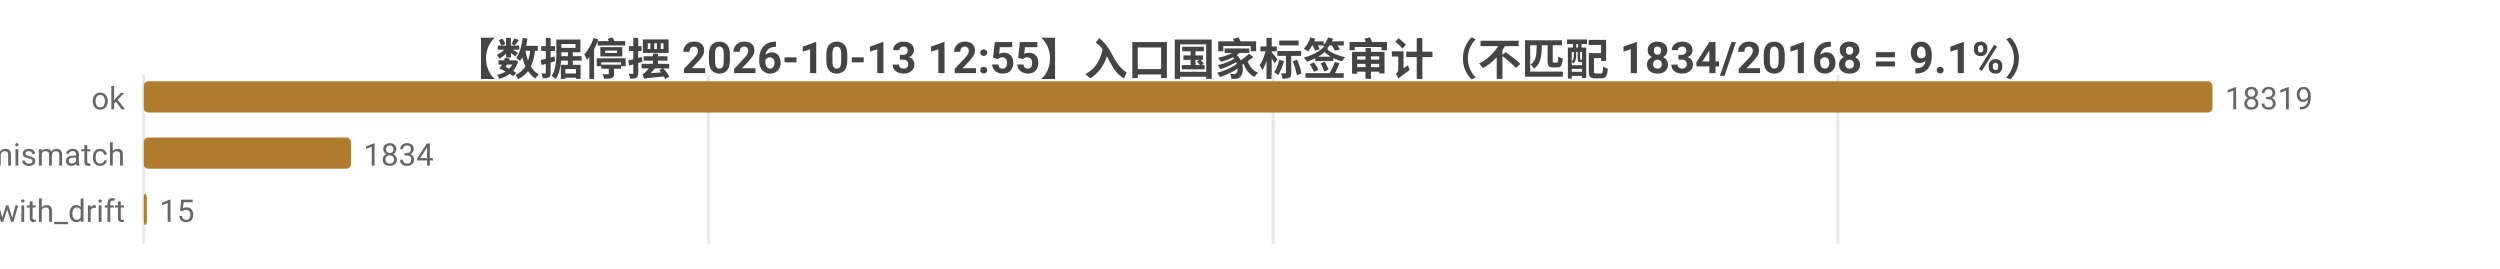
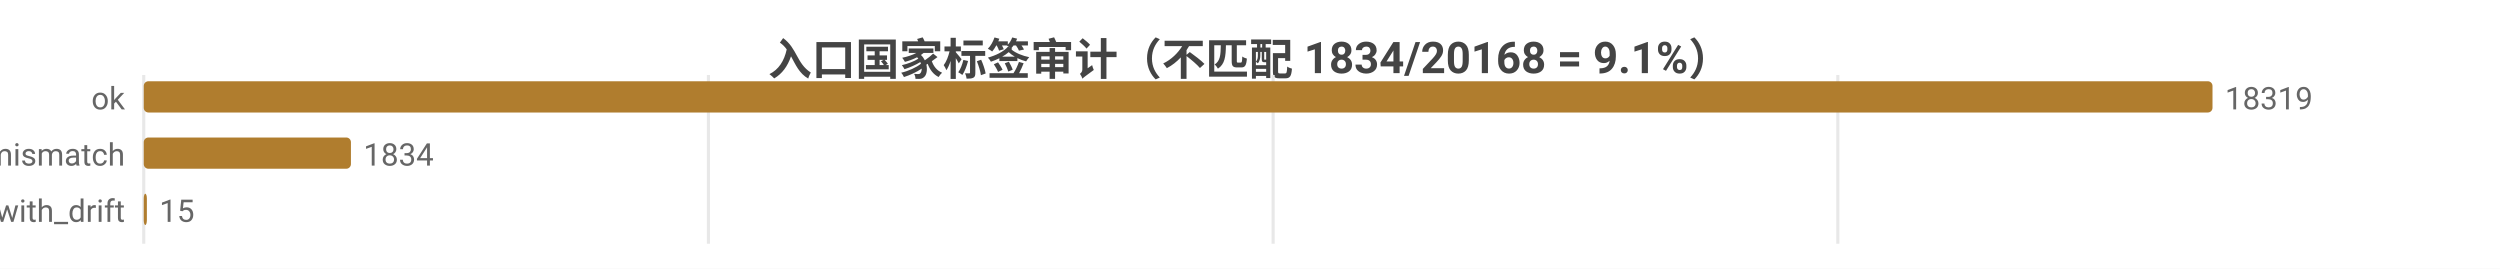
<svg xmlns="http://www.w3.org/2000/svg" width="800" height="86" viewBox="0 0 800 86">
  <rect width="800" height="86" fill="#ffffff" />
  <style>text{font-family:system-ui,-apple-system,'Segoe UI',Roboto,'PingFang SC','Microsoft YaHei','Noto Sans CJK SC',sans-serif}.g{stroke:#e8e8e8;stroke-width:1}.a{stroke:#999;stroke-width:1}.t{font-size:10px;fill:#666}.m{font-size:10px;text-anchor:middle;fill:#666}.e{font-size:10px;text-anchor:end;fill:#666}.l{font-size:11px;fill:#333}.tt{font-size:14px;font-weight:600;text-anchor:middle;fill:#444}.em{font-size:13px;text-anchor:middle;fill:#999}</style>
-   <text class="tt" x="400.0" y="24">【数据停摆 2026-10-13 12:55】入口国家标签审计（不匹配 1834/20168 = 9.1%）</text>
+   <text class="tt" x="400.0" y="24">入口国家标签审计（不匹配 1834/20168 = 9.1%）</text>
  <line class="g" x1="46" y1="24" x2="46" y2="78" />
  <line class="g" x1="226.7" y1="24" x2="226.7" y2="78" />
  <line class="g" x1="407.4" y1="24" x2="407.4" y2="78" />
  <line class="g" x1="588.1" y1="24" x2="588.1" y2="78" />
  <text class="e" x="40" y="35">ok</text>
  <rect x="46" y="26" width="662" height="10" fill="#b07d2e" rx="1.5" />
  <text class="t" x="712" y="35">18319</text>
  <text class="e" x="40" y="53">tag_mismatch</text>
  <rect x="46" y="44" width="66.3" height="10" fill="#b07d2e" rx="1.5" />
  <text class="t" x="116.3" y="53">1834</text>
  <text class="e" x="40" y="71">ok_with_drift</text>
  <rect x="46" y="62" width="1" height="10" fill="#b07d2e" rx="1.5" />
  <text class="t" x="51" y="71">15</text>
</svg>
